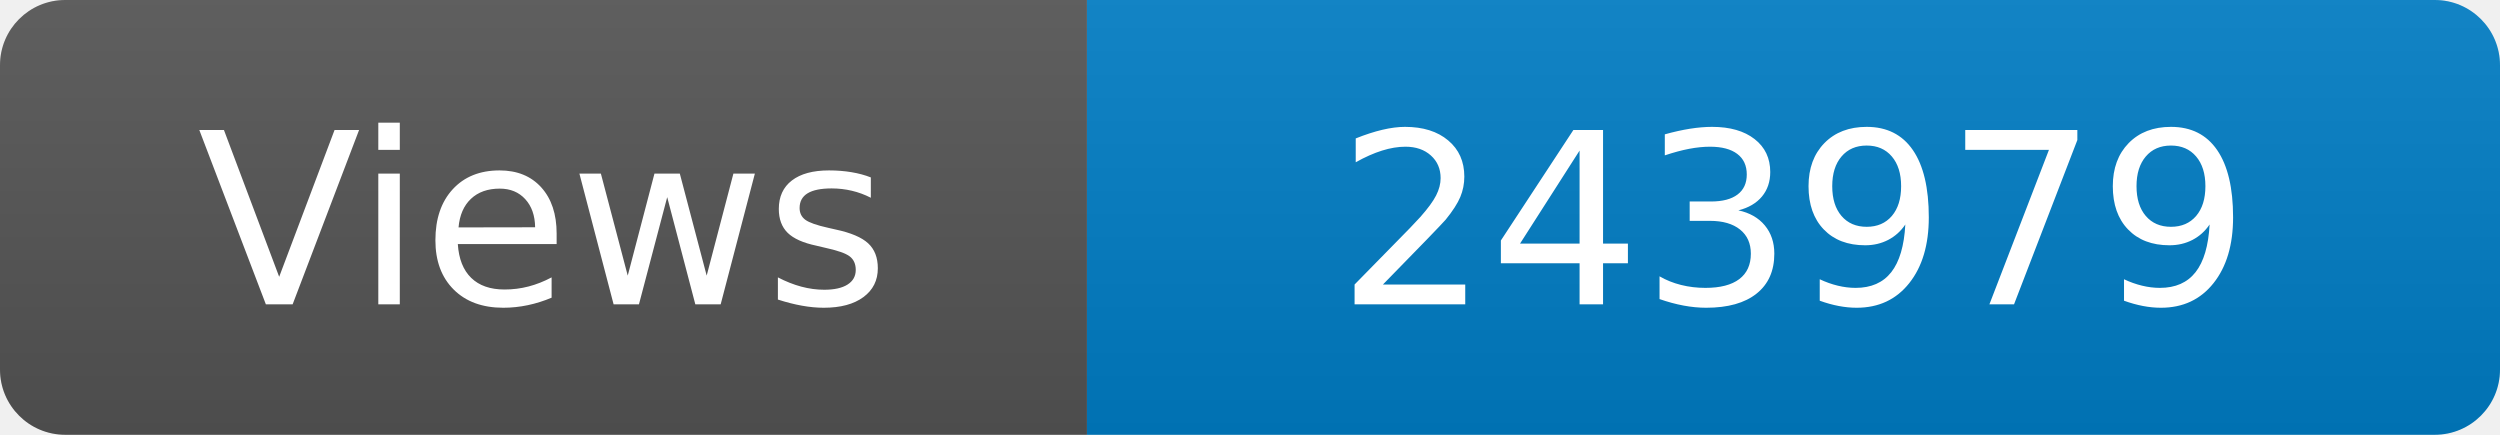
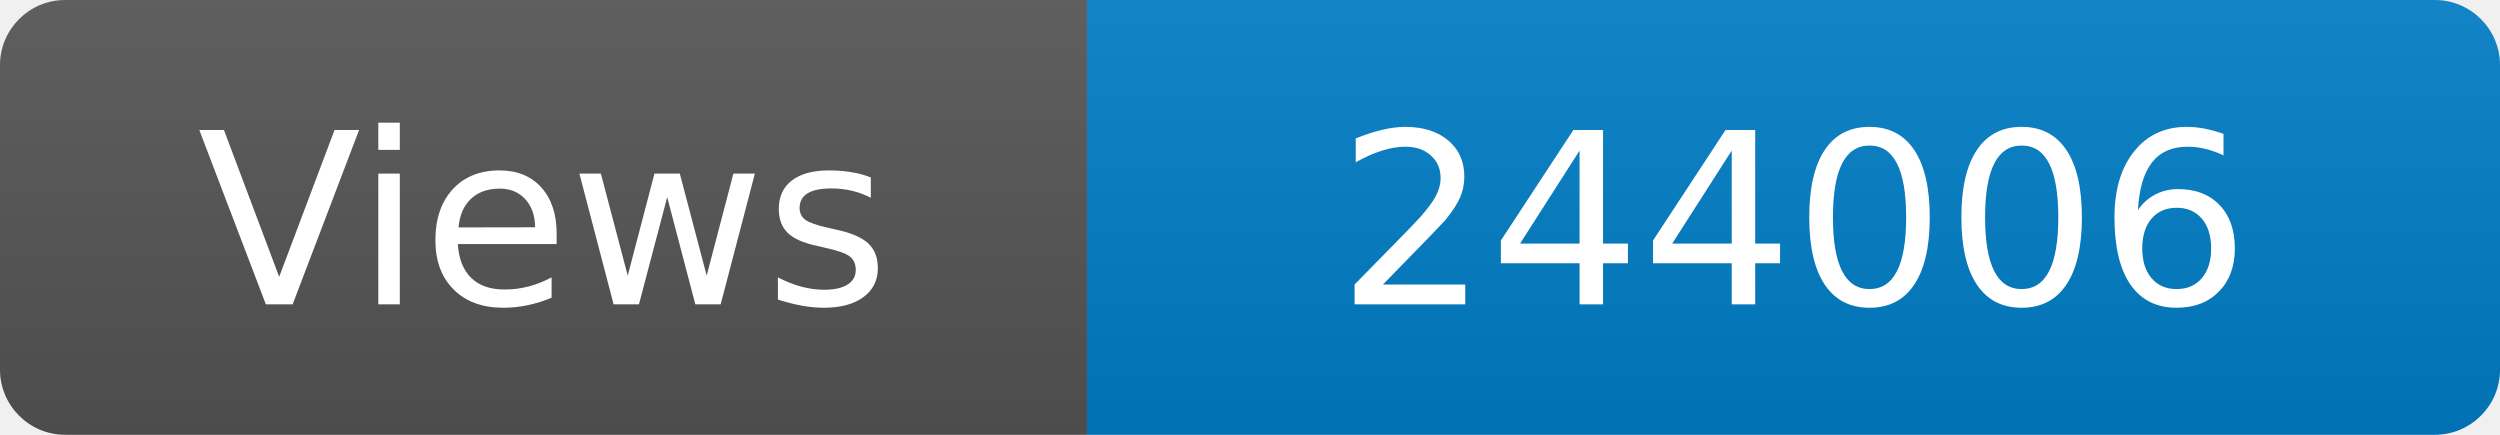
<svg xmlns="http://www.w3.org/2000/svg" width="115" height="20" role="img" aria-label="Maintained?: yes">
  <linearGradient id="s" x2="0" y2="100%">
    <stop offset="0" stop-color="#bbb" stop-opacity=".1" />
    <stop offset="1" stop-opacity=".1" />
  </linearGradient>
  <clipPath id="r">
    <rect width="115" height="20" rx="3" fill="#fff" />
  </clipPath>
  <g clip-path="url(#r)">
    <rect width="50" height="20" fill="#555" />
    <rect x="50" width="160" height="20" fill="#007ec6" />
    <rect width="115" height="20" fill="url(#s)" />
  </g>
  <g fill="#fff" text-anchor="middle" font-family="Verdana,Geneva,DejaVu Sans,sans-serif" font-size="110">
    <text x="250" y="140" transform="scale(.1)" fill="#fff">Views</text>
-     <text x="825" y="140" transform="scale(.1)" fill="#fff">243979</text>
+     <text x="825" y="140" transform="scale(.1)" fill="#fff">244006</text>
  </g>
</svg>
